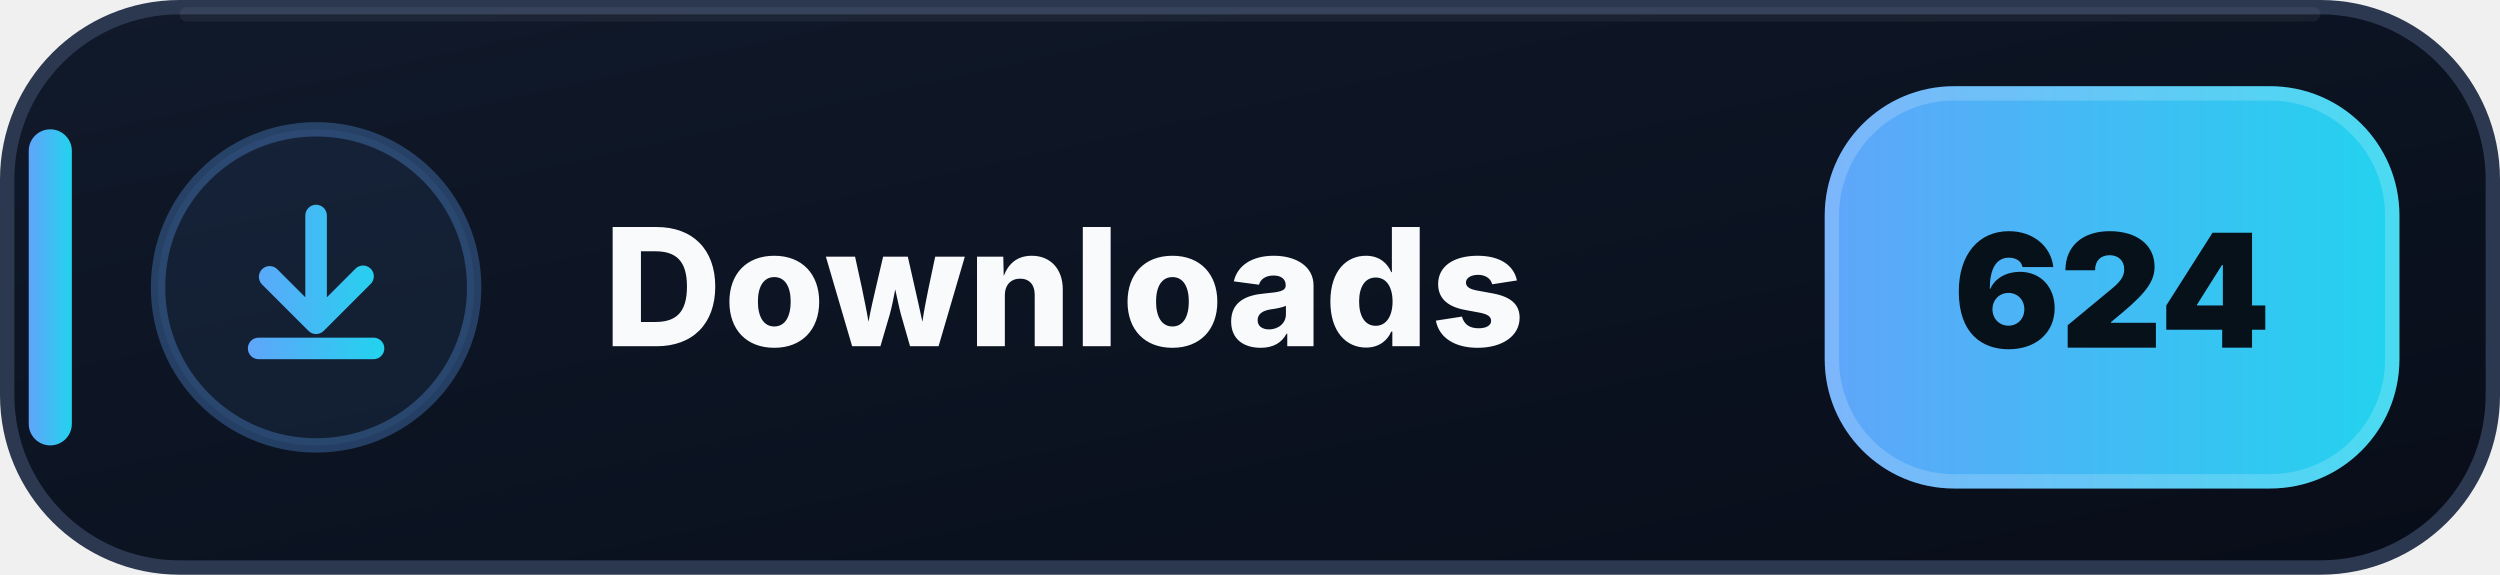
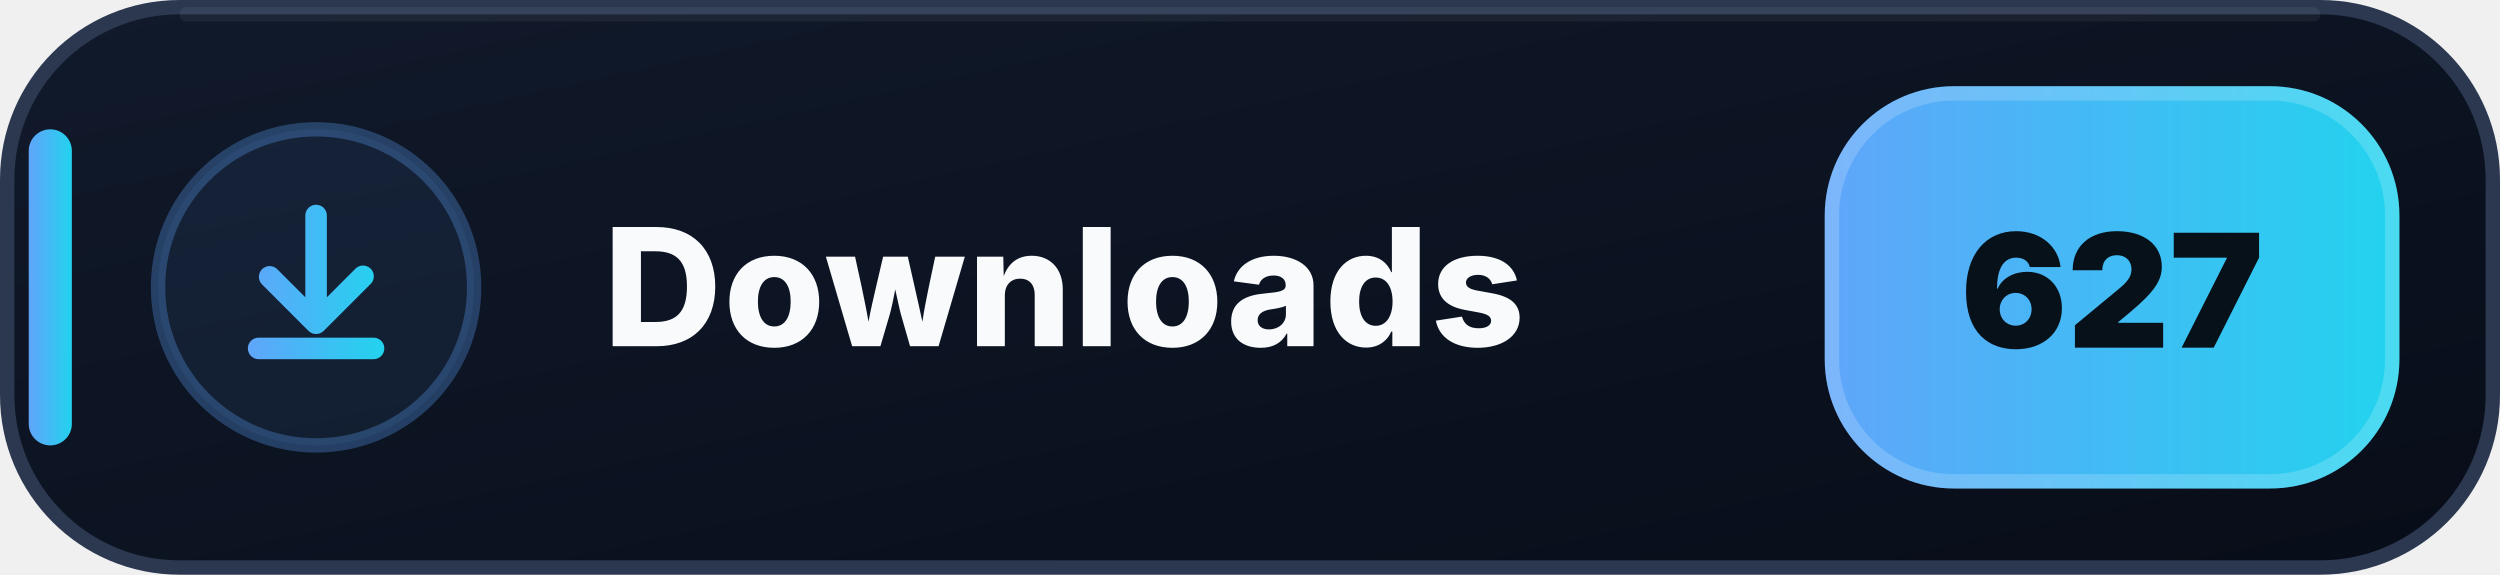
- <svg xmlns="http://www.w3.org/2000/svg" width="174" height="40" viewBox="0 0 174 40" role="img" aria-label="Downloads: 624">
+ <svg xmlns="http://www.w3.org/2000/svg" width="174" height="40" viewBox="0 0 174 40" role="img" aria-label="Downloads: 627">
  <defs>
    <linearGradient id="downloads-bg" x1="0" y1="0" x2="1" y2="1">
      <stop offset="0" stop-color="#111A2B" />
      <stop offset=".58" stop-color="#0B1220" />
      <stop offset="1" stop-color="#080D18" />
    </linearGradient>
    <linearGradient id="downloads-accent" x1="0" y1="0" x2="1" y2="0">
      <stop offset="0" stop-color="#60A5FA" />
      <stop offset="1" stop-color="#22D3EE" />
    </linearGradient>
  </defs>
  <rect x=".5" y=".5" width="173" height="39" rx="12" fill="url(#downloads-bg)" stroke="#2B3850" />
  <path d="M13 1h148" stroke="#FFFFFF" stroke-opacity=".055" stroke-linecap="round" />
  <rect x="2" y="9" width="3" height="22" rx="1.5" fill="url(#downloads-accent)" />
  <circle cx="22" cy="20" r="11" fill="#60A5FA" fill-opacity=".075" stroke="#60A5FA" stroke-opacity=".3" />
  <g transform="translate(14 12)" fill="url(#downloads-accent)">
    <path d="M8 2.25a.75.75 0 0 1 .75.75v5.69l1.97-1.97a.75.75 0 1 1 1.06 1.06l-3.25 3.25a.75.75 0 0 1-1.06 0L4.22 7.78a.75.75 0 0 1 1.06-1.06l1.97 1.97V3A.75.75 0 0 1 8 2.25Zm-4.75 10a.75.75 0 0 1 .75-.75h8a.75.75 0 0 1 0 1.5H4a.75.75 0 0 1-.75-.75Z" />
  </g>
  <text x="42" y="24.1" fill="#F8FAFC" font-family="Segoe UI,Inter,Arial,sans-serif" font-size="11.4" font-weight="800" letter-spacing=".12">Downloads</text>
  <rect x="127" y="6" width="40" height="28" rx="9" fill="url(#downloads-accent)" />
  <rect x="127.5" y="6.5" width="39" height="27" rx="8.5" fill="none" stroke="#FFFFFF" stroke-opacity=".18" />
-   <text x="147" y="24.2" text-anchor="middle" fill="#07111A" font-family="Segoe UI,Inter,Arial,sans-serif" font-size="11" font-weight="900">624</text>
+   <text x="147" y="24.2" text-anchor="middle" fill="#07111A" font-family="Segoe UI,Inter,Arial,sans-serif" font-size="11" font-weight="900">627</text>
</svg>
